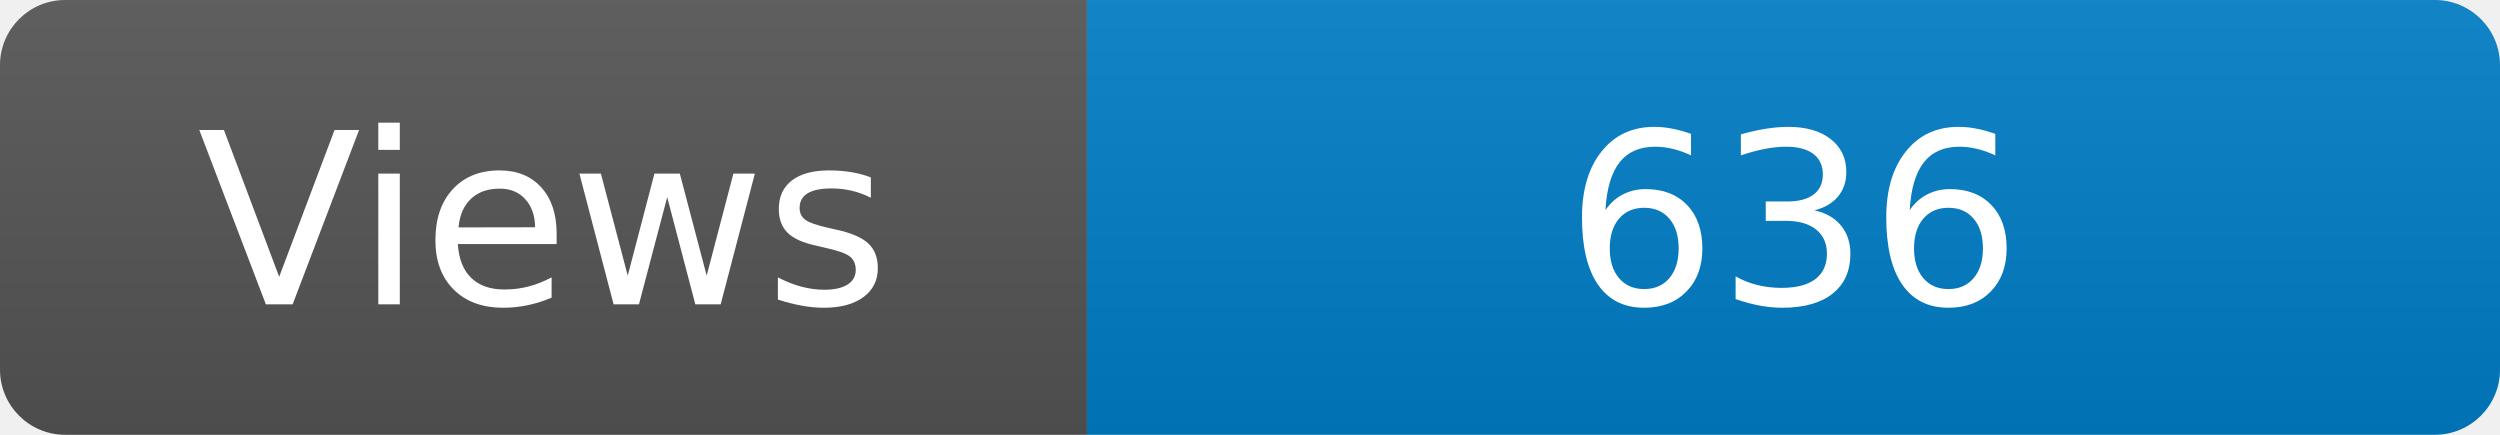
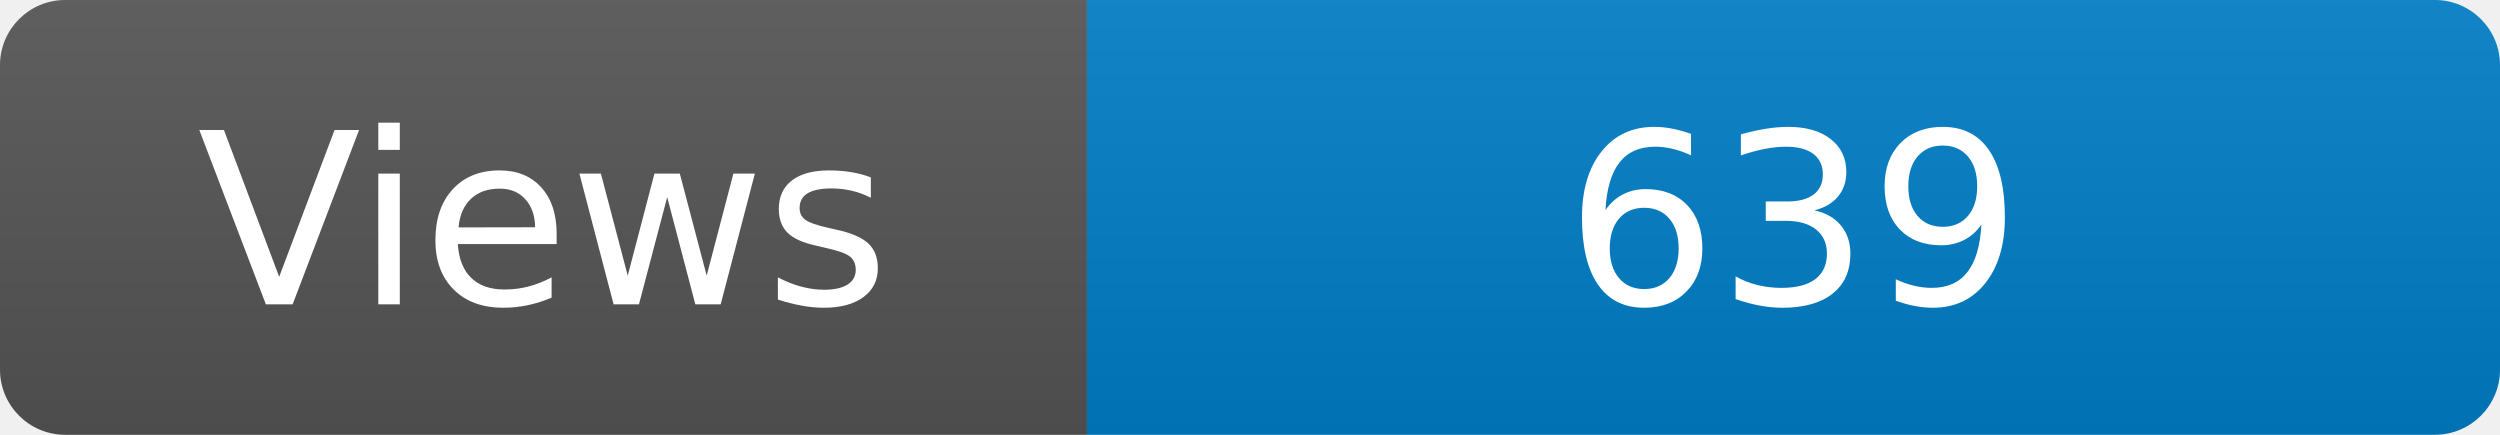
<svg xmlns="http://www.w3.org/2000/svg" width="115" height="20" role="img" aria-label="Maintained?: yes">
  <linearGradient id="s" x2="0" y2="100%">
    <stop offset="0" stop-color="#bbb" stop-opacity=".1" />
    <stop offset="1" stop-opacity=".1" />
  </linearGradient>
  <clipPath id="r">
    <rect width="115" height="20" rx="3" fill="#fff" />
  </clipPath>
  <g clip-path="url(#r)">
    <rect width="50" height="20" fill="#555" />
    <rect x="50" width="160" height="20" fill="#007ec6" />
    <rect width="115" height="20" fill="url(#s)" />
  </g>
  <g fill="#fff" text-anchor="middle" font-family="Verdana,Geneva,DejaVu Sans,sans-serif" font-size="110">
    <text x="250" y="140" transform="scale(.1)" fill="#fff">Views</text>
-     <text x="825" y="140" transform="scale(.1)" fill="#fff">636</text>
+     <text x="825" y="140" transform="scale(.1)" fill="#fff">639</text>
  </g>
</svg>
